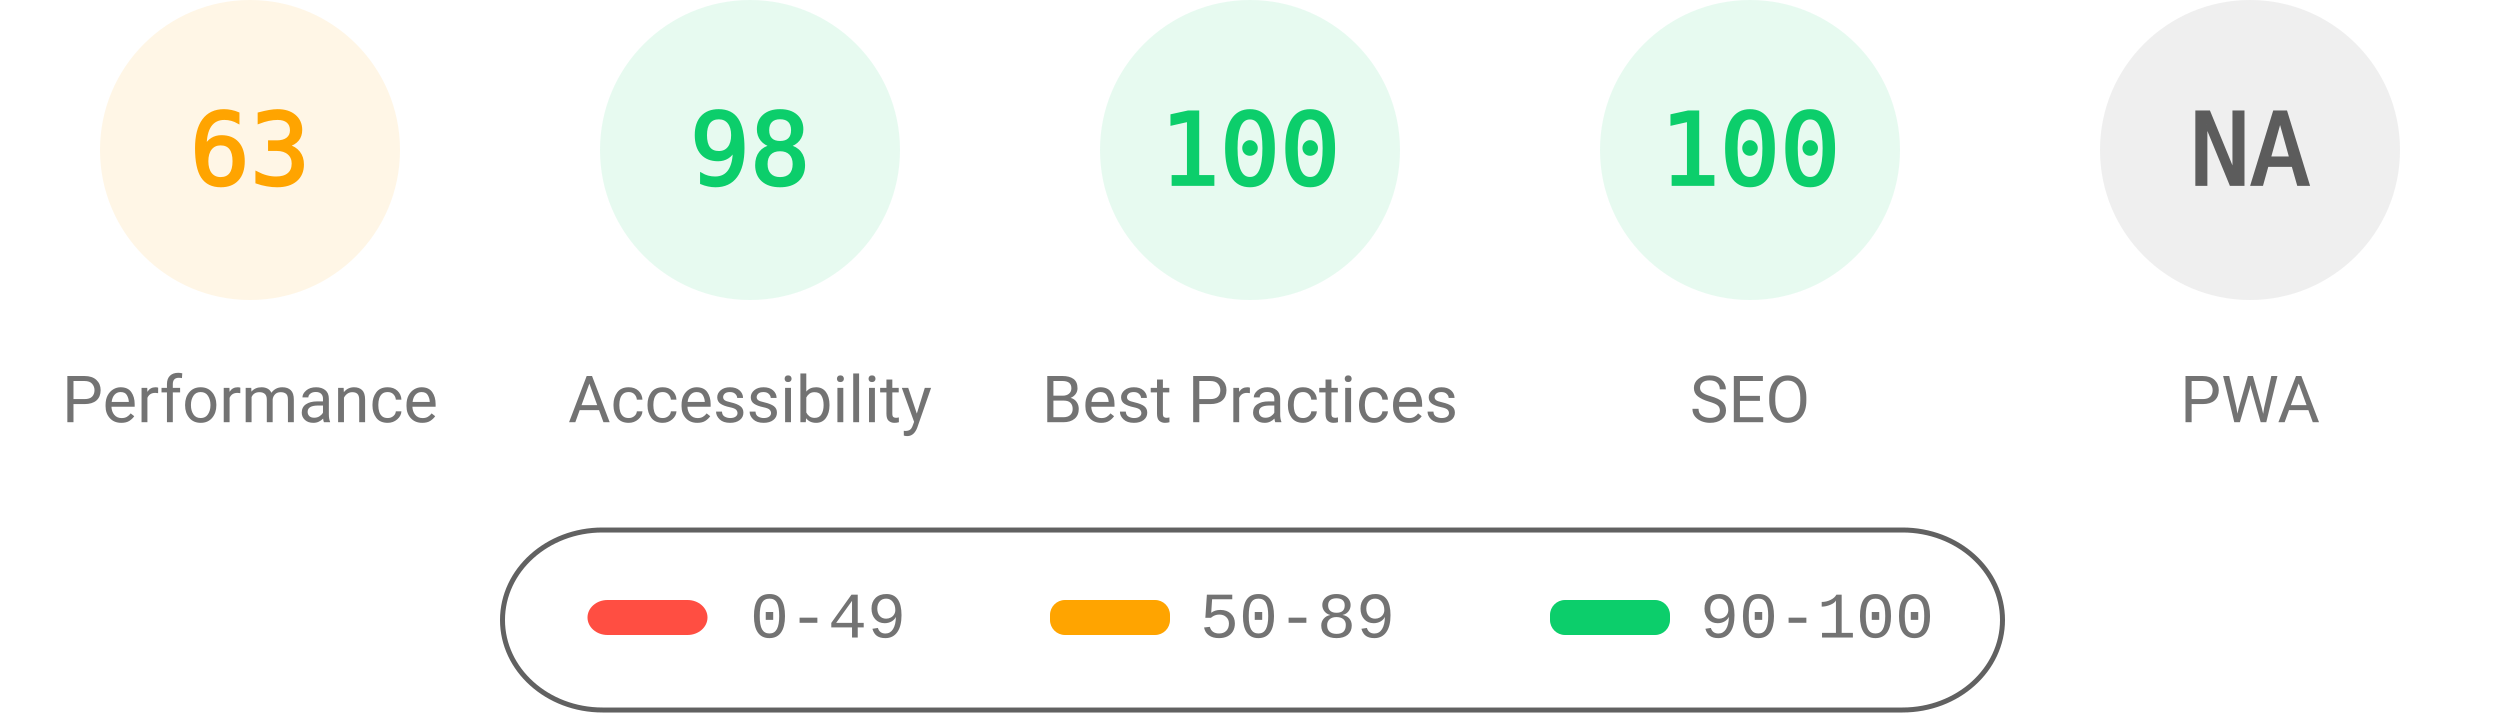
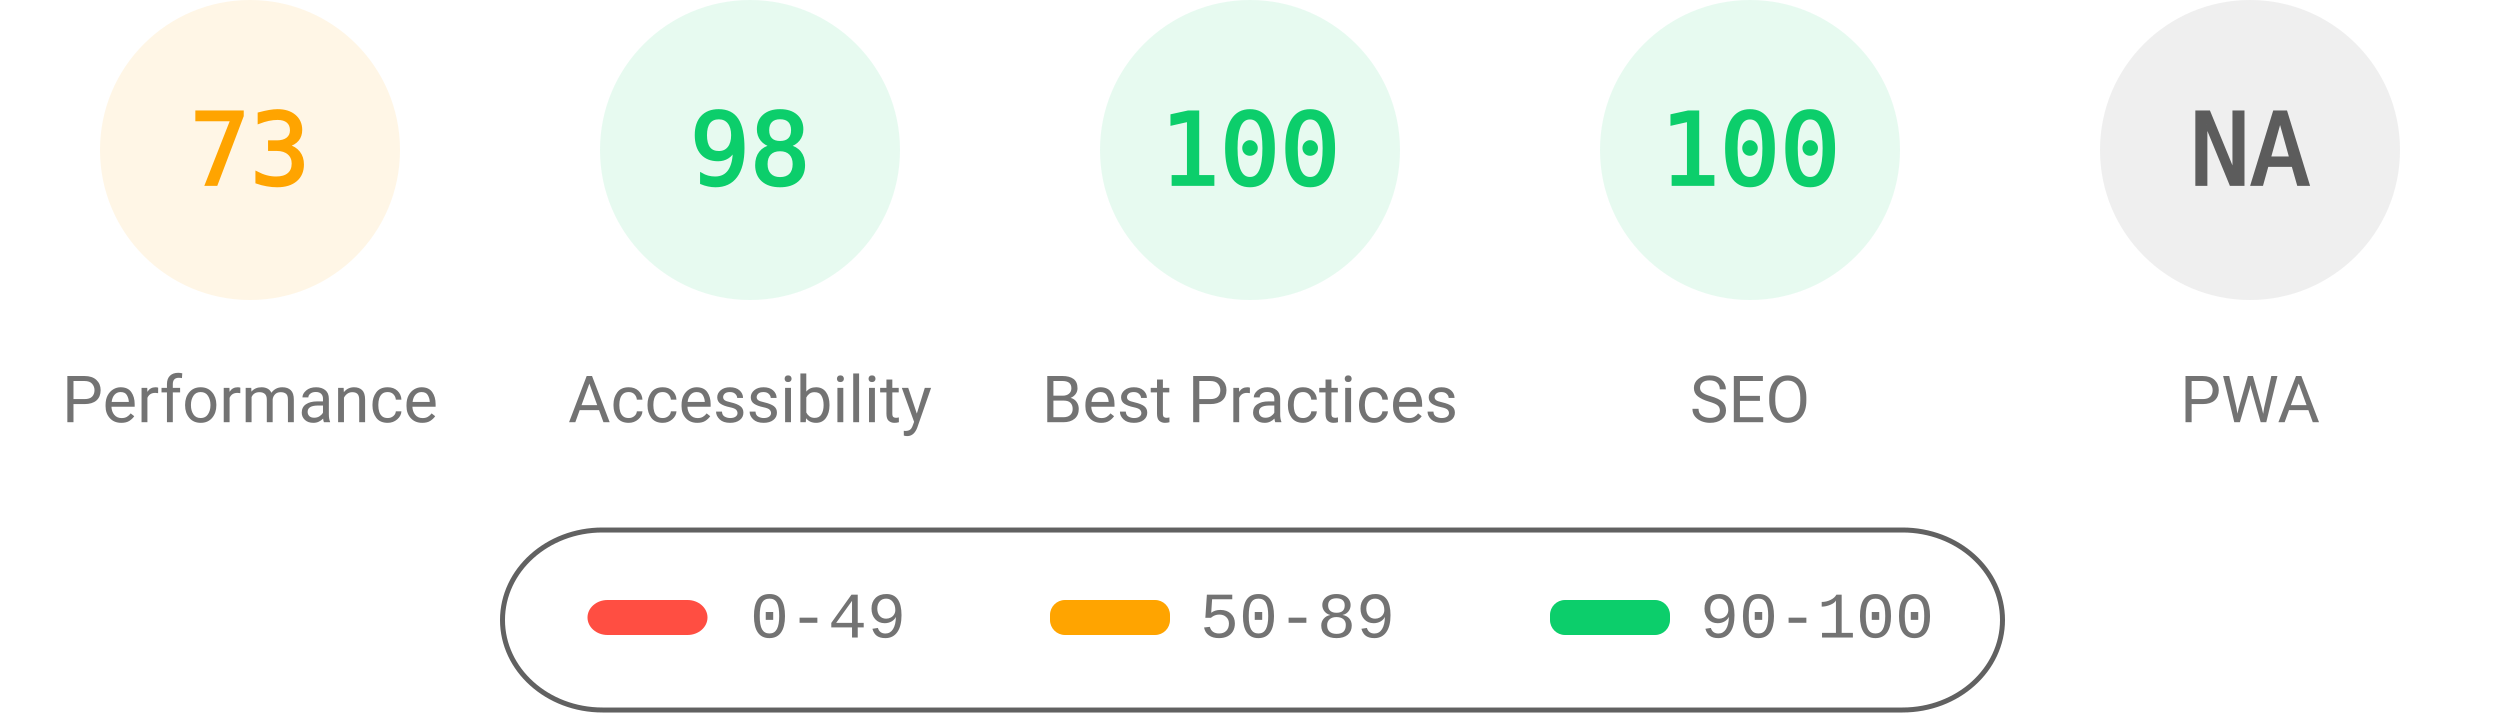
<svg xmlns="http://www.w3.org/2000/svg" fill="none" width="1000" height="285">
  <style>.gauge-base{opacity:.1}.gauge-arc{fill:none;animation-delay:250ms;stroke-linecap:round;transform:rotate(-90deg);transform-origin:100px 60px;animation:load-gauge 1s ease forwards}.guage-text{font-size:40px;font-family:monospace;text-align:center}.guage-red{color:#ff4e42;fill:#ff4e42;stroke:#ff4e42}.guage-orange{color:#ffa400;fill:#ffa400;stroke:#ffa400}.guage-green{color:#0cce6b;fill:#0cce6b;stroke:#0cce6b}.guage-undefined{color:#5c5c5c;fill:#5c5c5c;stroke:#5c5c5c}.guage-title{color:#737373;fill:#737373;stroke:none;font-size:26px;line-height:26px;font-family:Roboto,Halvetica,Arial,sans-serif}@keyframes load-gauge{from{stroke-dasharray:0 352.858}}</style>
  <svg class="guage-div guage-perf guage-orange" viewBox="0 0 200 200" width="200" height="200">
    <circle class="gauge-base" r="56" cx="100" cy="60" stroke-width="8" />
-     <circle class="gauge-arc guage-arc-1" r="56" cx="100" cy="60" stroke-width="8" style="stroke-dasharray:221.671,351.858" />
-     <text class="guage-text" x="100" y="60" alignment-baseline="central" dominant-baseline="central" text-anchor="middle">63</text>
+     <circle class="gauge-arc guage-arc-1" r="56" cx="100" cy="60" stroke-width="8" style="stroke-dasharray:256.856,351.858" />
+     <text class="guage-text" x="100" y="60" alignment-baseline="central" dominant-baseline="central" text-anchor="middle">73</text>
    <text class="guage-title" x="100" y="160" alignment-baseline="central" dominant-baseline="central" text-anchor="middle">Performance</text>
  </svg>
  <svg class="guage-div guage-acc guage-green" viewBox="0 0 200 200" width="200" height="200" x="200">
    <circle class="gauge-base" r="56" cx="100" cy="60" stroke-width="8" />
    <circle class="gauge-arc guage-arc-2" r="56" cx="100" cy="60" stroke-width="8" style="stroke-dasharray:344.821,351.858" />
    <text class="guage-text" x="100" y="60" alignment-baseline="central" dominant-baseline="central" text-anchor="middle">98</text>
    <text class="guage-title" x="100" y="160" alignment-baseline="central" dominant-baseline="central" text-anchor="middle">Accessibility</text>
  </svg>
  <svg class="guage-div guage-best guage-green" viewBox="0 0 200 200" width="200" height="200" x="400">
    <circle class="gauge-base" r="56" cx="100" cy="60" stroke-width="8" />
    <circle class="gauge-arc guage-arc-3" r="56" cx="100" cy="60" stroke-width="8" style="stroke-dasharray:351.858,351.858" />
    <text class="guage-text" x="100" y="60" alignment-baseline="central" dominant-baseline="central" text-anchor="middle">100</text>
    <text class="guage-title" x="100" y="160" alignment-baseline="central" dominant-baseline="central" text-anchor="middle">Best Practices</text>
  </svg>
  <svg class="guage-div guage-seo guage-green" viewBox="0 0 200 200" width="200" height="200" x="600">
    <circle class="gauge-base" r="56" cx="100" cy="60" stroke-width="8" />
    <circle class="gauge-arc guage-arc-4" r="56" cx="100" cy="60" stroke-width="8" style="stroke-dasharray:351.858,351.858" />
    <text class="guage-text" x="100" y="60" alignment-baseline="central" dominant-baseline="central" text-anchor="middle">100</text>
    <text class="guage-title" x="100" y="160" alignment-baseline="central" dominant-baseline="central" text-anchor="middle">SEO</text>
  </svg>
  <svg class="guage-div guage-pwa guage-undefined" viewBox="0 0 200 200" width="200" height="200" x="800">
    <circle class="gauge-base" r="56" cx="100" cy="60" stroke-width="8" />
    <circle class="gauge-arc guage-arc-4" r="56" cx="100" cy="60" stroke-width="8" style="stroke-dasharray:351.858,351.858" />
    <text class="guage-text" x="100" y="60" alignment-baseline="central" dominant-baseline="central" text-anchor="middle">NA</text>
    <text class="guage-title" x="100" y="160" alignment-baseline="central" dominant-baseline="central" text-anchor="middle">PWA</text>
  </svg>
  <svg width="604" height="76" x="200" y="210">
    <path fill="none" id="canvas_background" d="M-1-1h604v80H-1z" />
    <rect fill-opacity="0" stroke="#616161" stroke-width="2" rx="40" id="svg_2" height="72" width="600" y="2" x="1" fill="#000" />
    <rect stroke="#000" rx="8" id="svg_3" height="14" width="48" y="30" x="35" stroke-opacity="null" stroke-width="0" fill="#ff4e42" />
    <rect stroke="#000" rx="6" id="svg_4" height="14" width="48" y="30" x="220" stroke-opacity="null" stroke-width="0" fill="#ffa400" />
    <rect stroke="#000" rx="6" id="svg_5" height="14" width="48" y="30" x="420" stroke-opacity="null" stroke-width="0" fill="#0cce6b" />
    <text xml:space="preserve" text-anchor="start" font-family="'Courier New', Courier, monospace" font-size="26" id="svg_6" y="45" x="100" stroke-opacity="null" stroke-width="0" stroke="#000" fill="#737373">0-49</text>
    <text xml:space="preserve" text-anchor="start" font-family="'Courier New', Courier, monospace" font-size="26" id="svg_7" y="45" x="280" stroke-opacity="null" stroke-width="0" stroke="#000" fill="#737373">50-89</text>
    <text xml:space="preserve" text-anchor="start" font-family="'Courier New', Courier, monospace" font-size="26" id="svg_8" y="45" x="480" stroke-opacity="null" stroke-width="0" stroke="#000" fill="#737373">90-100</text>
  </svg>
</svg>
